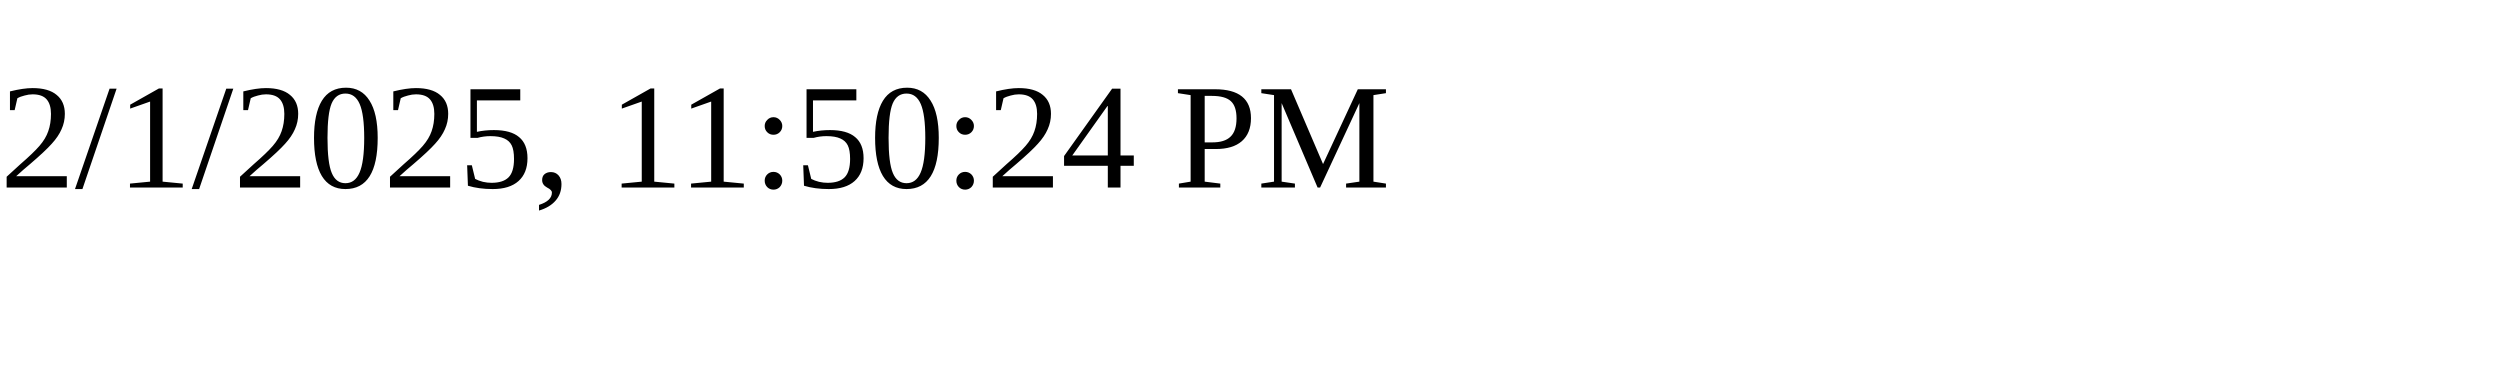
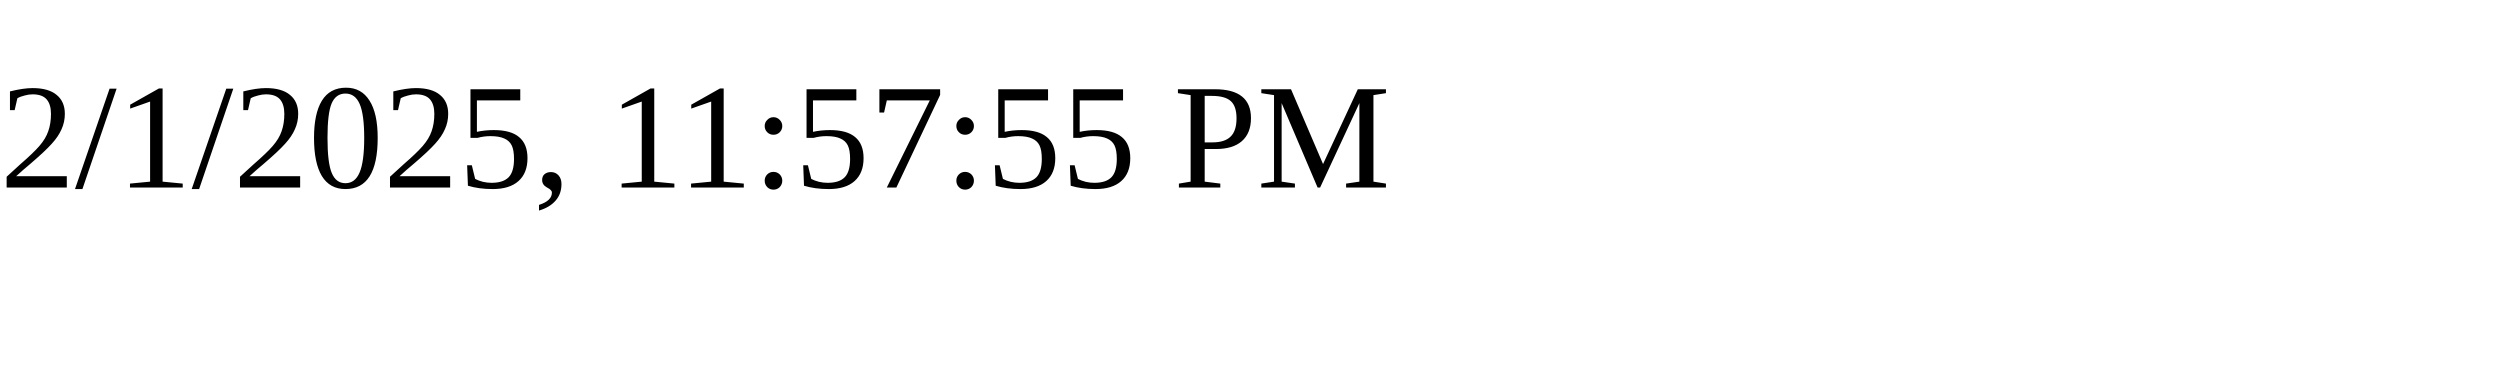
<svg xmlns="http://www.w3.org/2000/svg" height="30" width="200">
-   <text x="0" y="15">2/1/2025, 11:50:24 PM</text>
+   <text x="0" y="15">2/1/2025, 11:57:55 PM</text>
</svg>
